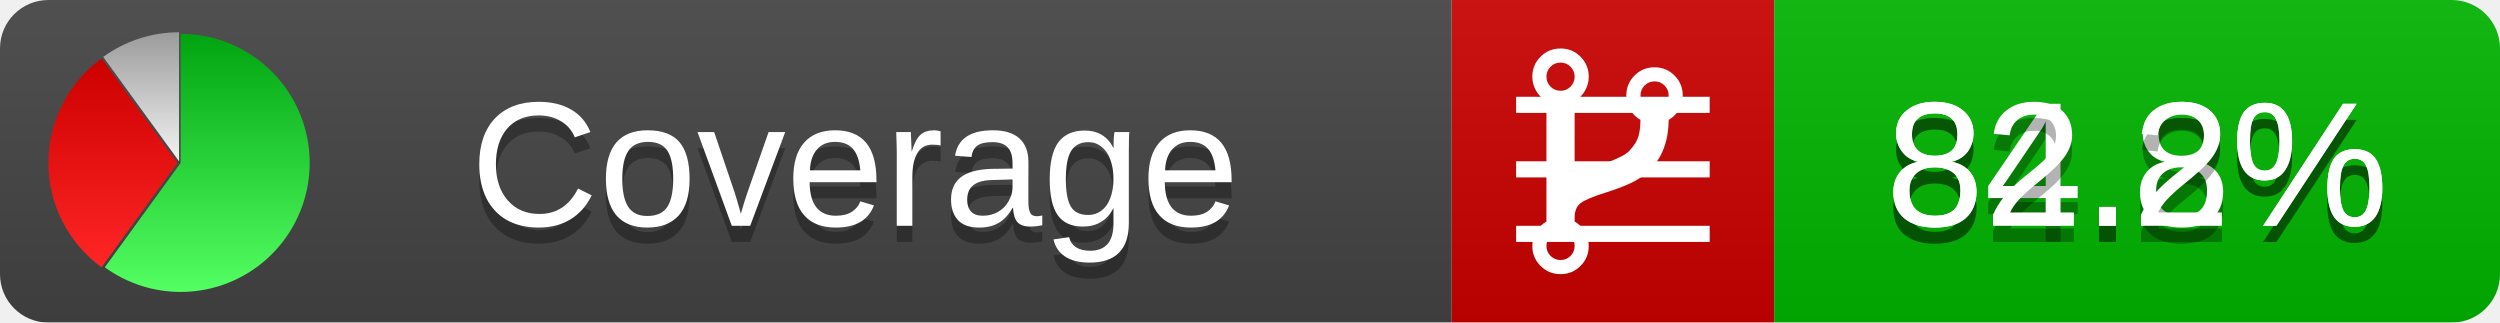
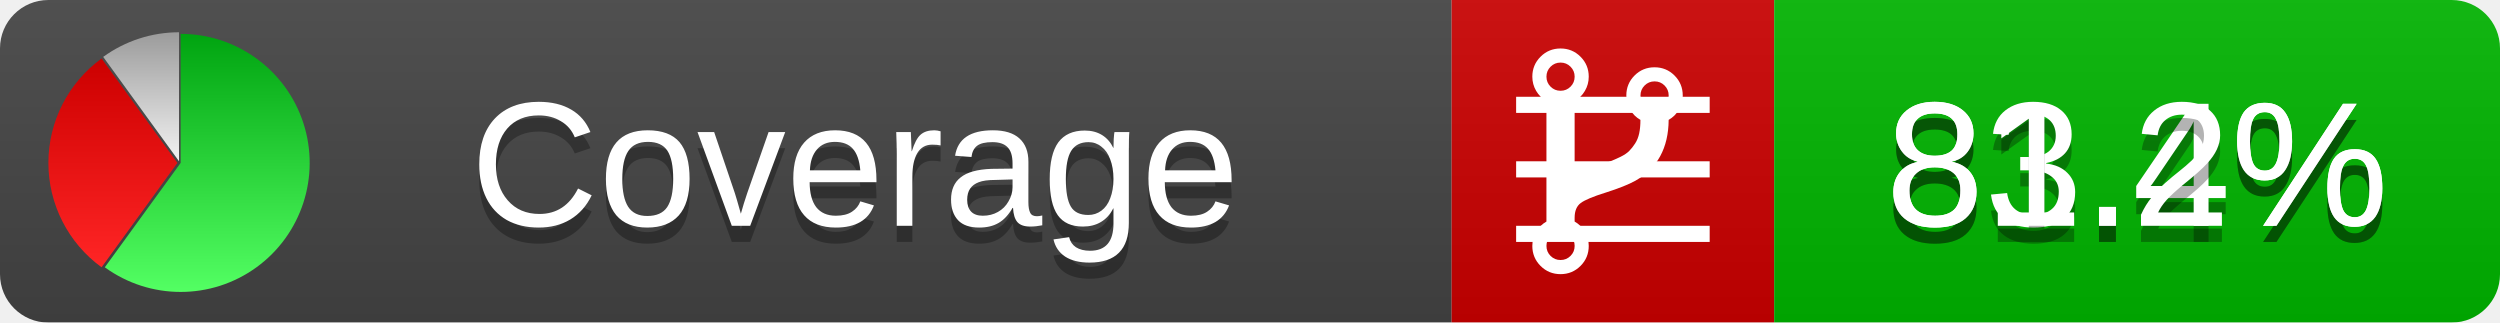
<svg xmlns="http://www.w3.org/2000/svg" xmlns:xlink="http://www.w3.org/1999/xlink" width="155" height="20">
  <style type="text/css">
          
            @keyframes fadeout {
              0 % { visibility: visible; opacity: 1; }
              40% { visibility: visible; opacity: 1; }
              50% { visibility: hidden; opacity: 0; }
              90% { visibility: hidden; opacity: 0; }
              100% { visibility: visible; opacity: 1; }
            }
            @keyframes fadein {
              0% { visibility: hidden; opacity: 0; }
              40% { visibility: hidden; opacity: 0; }
              50% { visibility: visible; opacity: 1; }
              90% { visibility: visible; opacity: 1; }
              100% { visibility: hidden; opacity: 0; }
            }
            .linecoverage {
                animation-duration: 10s;
                animation-name: fadeout;
                animation-iteration-count: infinite;
            }
            .branchcoverage {
                animation-duration: 10s;
                animation-name: fadein;
                animation-iteration-count: infinite;
            }
          
    </style>
  <defs>
    <linearGradient id="gradient" x2="0" y2="100%">
      <stop offset="0" stop-color="#bbb" stop-opacity=".1" />
      <stop offset="1" stop-opacity=".1" />
    </linearGradient>
    <linearGradient id="green" x2="0" y2="100%">
      <stop offset="0" stop-color="#00A410" />
      <stop offset="1" stop-color="#53FF63" />
    </linearGradient>
    <linearGradient id="red" x2="0" y2="100%">
      <stop offset="0" stop-color="#C00" />
      <stop offset="1" stop-color="#FF2525" />
    </linearGradient>
    <linearGradient id="gray" x2="0" y2="100%">
      <stop offset="0" stop-color="#9B9B9B" />
      <stop offset="1" stop-color="#F3F3F3" />
    </linearGradient>
    <mask id="mask">
      <rect width="155" height="20" rx="3" fill="#fff" />
    </mask>
    <g id="icon">
      <path style="fill:url(#green);" d="M205,202.5 l0,-200 a200,200 0 1,1 -117.558,361.803 z" />
      <path style="fill:url(#red);" d="M200,202.5 l-117.558,161.803 a200,200 0 0,1 0,-323.607 z" />
      <path style="fill:url(#gray);" d="M202.5,200 l-117.558,-161.803 a200,200 0 0,1 117.558,-38.196 z" />
    </g>
  </defs>
  <g mask="url(#mask)">
    <rect x="0" y="0" width="90" height="20" fill="#444" />
    <rect x="90" y="0" width="20" height="20" fill="#c00" />
    <rect x="110" y="0" width="45" height="20" fill="#00B600" />
    <rect x="0" y="0" width="155" height="20" fill="url(#gradient)" />
  </g>
  <g>
    <path class="linecoverage" stroke="#fff" d="M94 6.5 h12 M94 10.5 h12 M94 14.5 h12" />
    <path class="branchcoverage" fill="#fff" d="m 97.628,15.247 q 0,-0.364 -0.255,-0.619 -0.255,-0.255 -0.619,-0.255 -0.364,0 -0.619,0.255 -0.255,0.255 -0.255,0.619 0,0.364 0.255,0.619 0.255,0.255 0.619,0.255 0.364,0 0.619,-0.255 0.255,-0.255 0.255,-0.619 z m 0,-10.493 q 0,-0.364 -0.255,-0.619 -0.255,-0.255 -0.619,-0.255 -0.364,0 -0.619,0.255 -0.255,0.255 -0.255,0.619 0,0.364 0.255,0.619 0.255,0.255 0.619,0.255 0.364,0 0.619,-0.255 0.255,-0.255 0.255,-0.619 z m 5.83,1.166 q 0,-0.364 -0.255,-0.619 -0.255,-0.255 -0.619,-0.255 -0.364,0 -0.619,0.255 -0.255,0.255 -0.255,0.619 0,0.364 0.255,0.619 0.255,0.255 0.619,0.255 0.364,0 0.619,-0.255 0.255,-0.255 0.255,-0.619 z m 0.874,0 q 0,0.474 -0.237,0.879 -0.237,0.405 -0.638,0.633 -0.018,2.614 -2.059,3.771 -0.619,0.346 -1.849,0.738 -1.166,0.364 -1.544,0.647 -0.378,0.282 -0.378,0.911 l 0,0.237 q 0.401,0.228 0.638,0.633 0.237,0.405 0.237,0.879 0,0.729 -0.51,1.239 -0.51,0.51 -1.239,0.51 -0.729,0 -1.239,-0.51 -0.51,-0.51 -0.51,-1.239 0,-0.474 0.237,-0.879 0.237,-0.405 0.638,-0.633 l 0,-7.469 q -0.401,-0.228 -0.638,-0.633 -0.237,-0.405 -0.237,-0.879 0,-0.729 0.51,-1.239 0.51,-0.51 1.239,-0.51 0.729,0 1.239,0.51 0.51,0.51 0.51,1.239 0,0.474 -0.237,0.879 -0.237,0.405 -0.638,0.633 l 0,4.527 q 0.492,-0.237 1.403,-0.519 0.501,-0.155 0.797,-0.269 0.296,-0.114 0.642,-0.282 0.346,-0.169 0.537,-0.36 0.191,-0.191 0.369,-0.465 0.178,-0.273 0.255,-0.633 0.077,-0.36 0.077,-0.833 -0.401,-0.228 -0.638,-0.633 -0.237,-0.405 -0.237,-0.879 0,-0.729 0.51,-1.239 0.51,-0.51 1.239,-0.51 0.729,0 1.239,0.51 0.51,0.51 0.51,1.239 z" />
  </g>
  <g fill="#fff" text-anchor="middle" font-family="Verdana,Arial,Geneva,sans-serif" font-size="11">
    <a xlink:href="https://github.com/danielpalme/ReportGenerator" target="_top">
      <use xlink:href="#icon" transform="translate(3,2) scale(.04)" />
    </a>
    <text x="53" y="15" fill="#010101" fill-opacity=".3">Coverage</text>
    <text x="53" y="14" fill="#fff">Coverage</text>
-     <text class="linecoverage" x="132.5" y="15" fill="#010101" fill-opacity=".3">84.8%</text>
-     <text class="linecoverage" x="132.5" y="14">84.8%</text>
-     <text class="branchcoverage" x="132.5" y="15" fill="#010101" fill-opacity=".3">82.2%</text>
-     <text class="branchcoverage" x="132.5" y="14">82.2%</text>
+     <text class="linecoverage" x="132.5" y="15" fill="#010101" fill-opacity=".3">83.4%</text>
+     <text class="linecoverage" x="132.5" y="14">83.4%</text>
+     <text class="branchcoverage" x="132.5" y="15" fill="#010101" fill-opacity=".3">81.2%</text>
+     <text class="branchcoverage" x="132.5" y="14">81.2%</text>
  </g>
  <g>
    <rect class="linecoverage" x="90" y="0" width="65" height="20" fill-opacity="0" />
    <rect class="branchcoverage" x="90" y="0" width="65" height="20" fill-opacity="0" />
  </g>
</svg>
